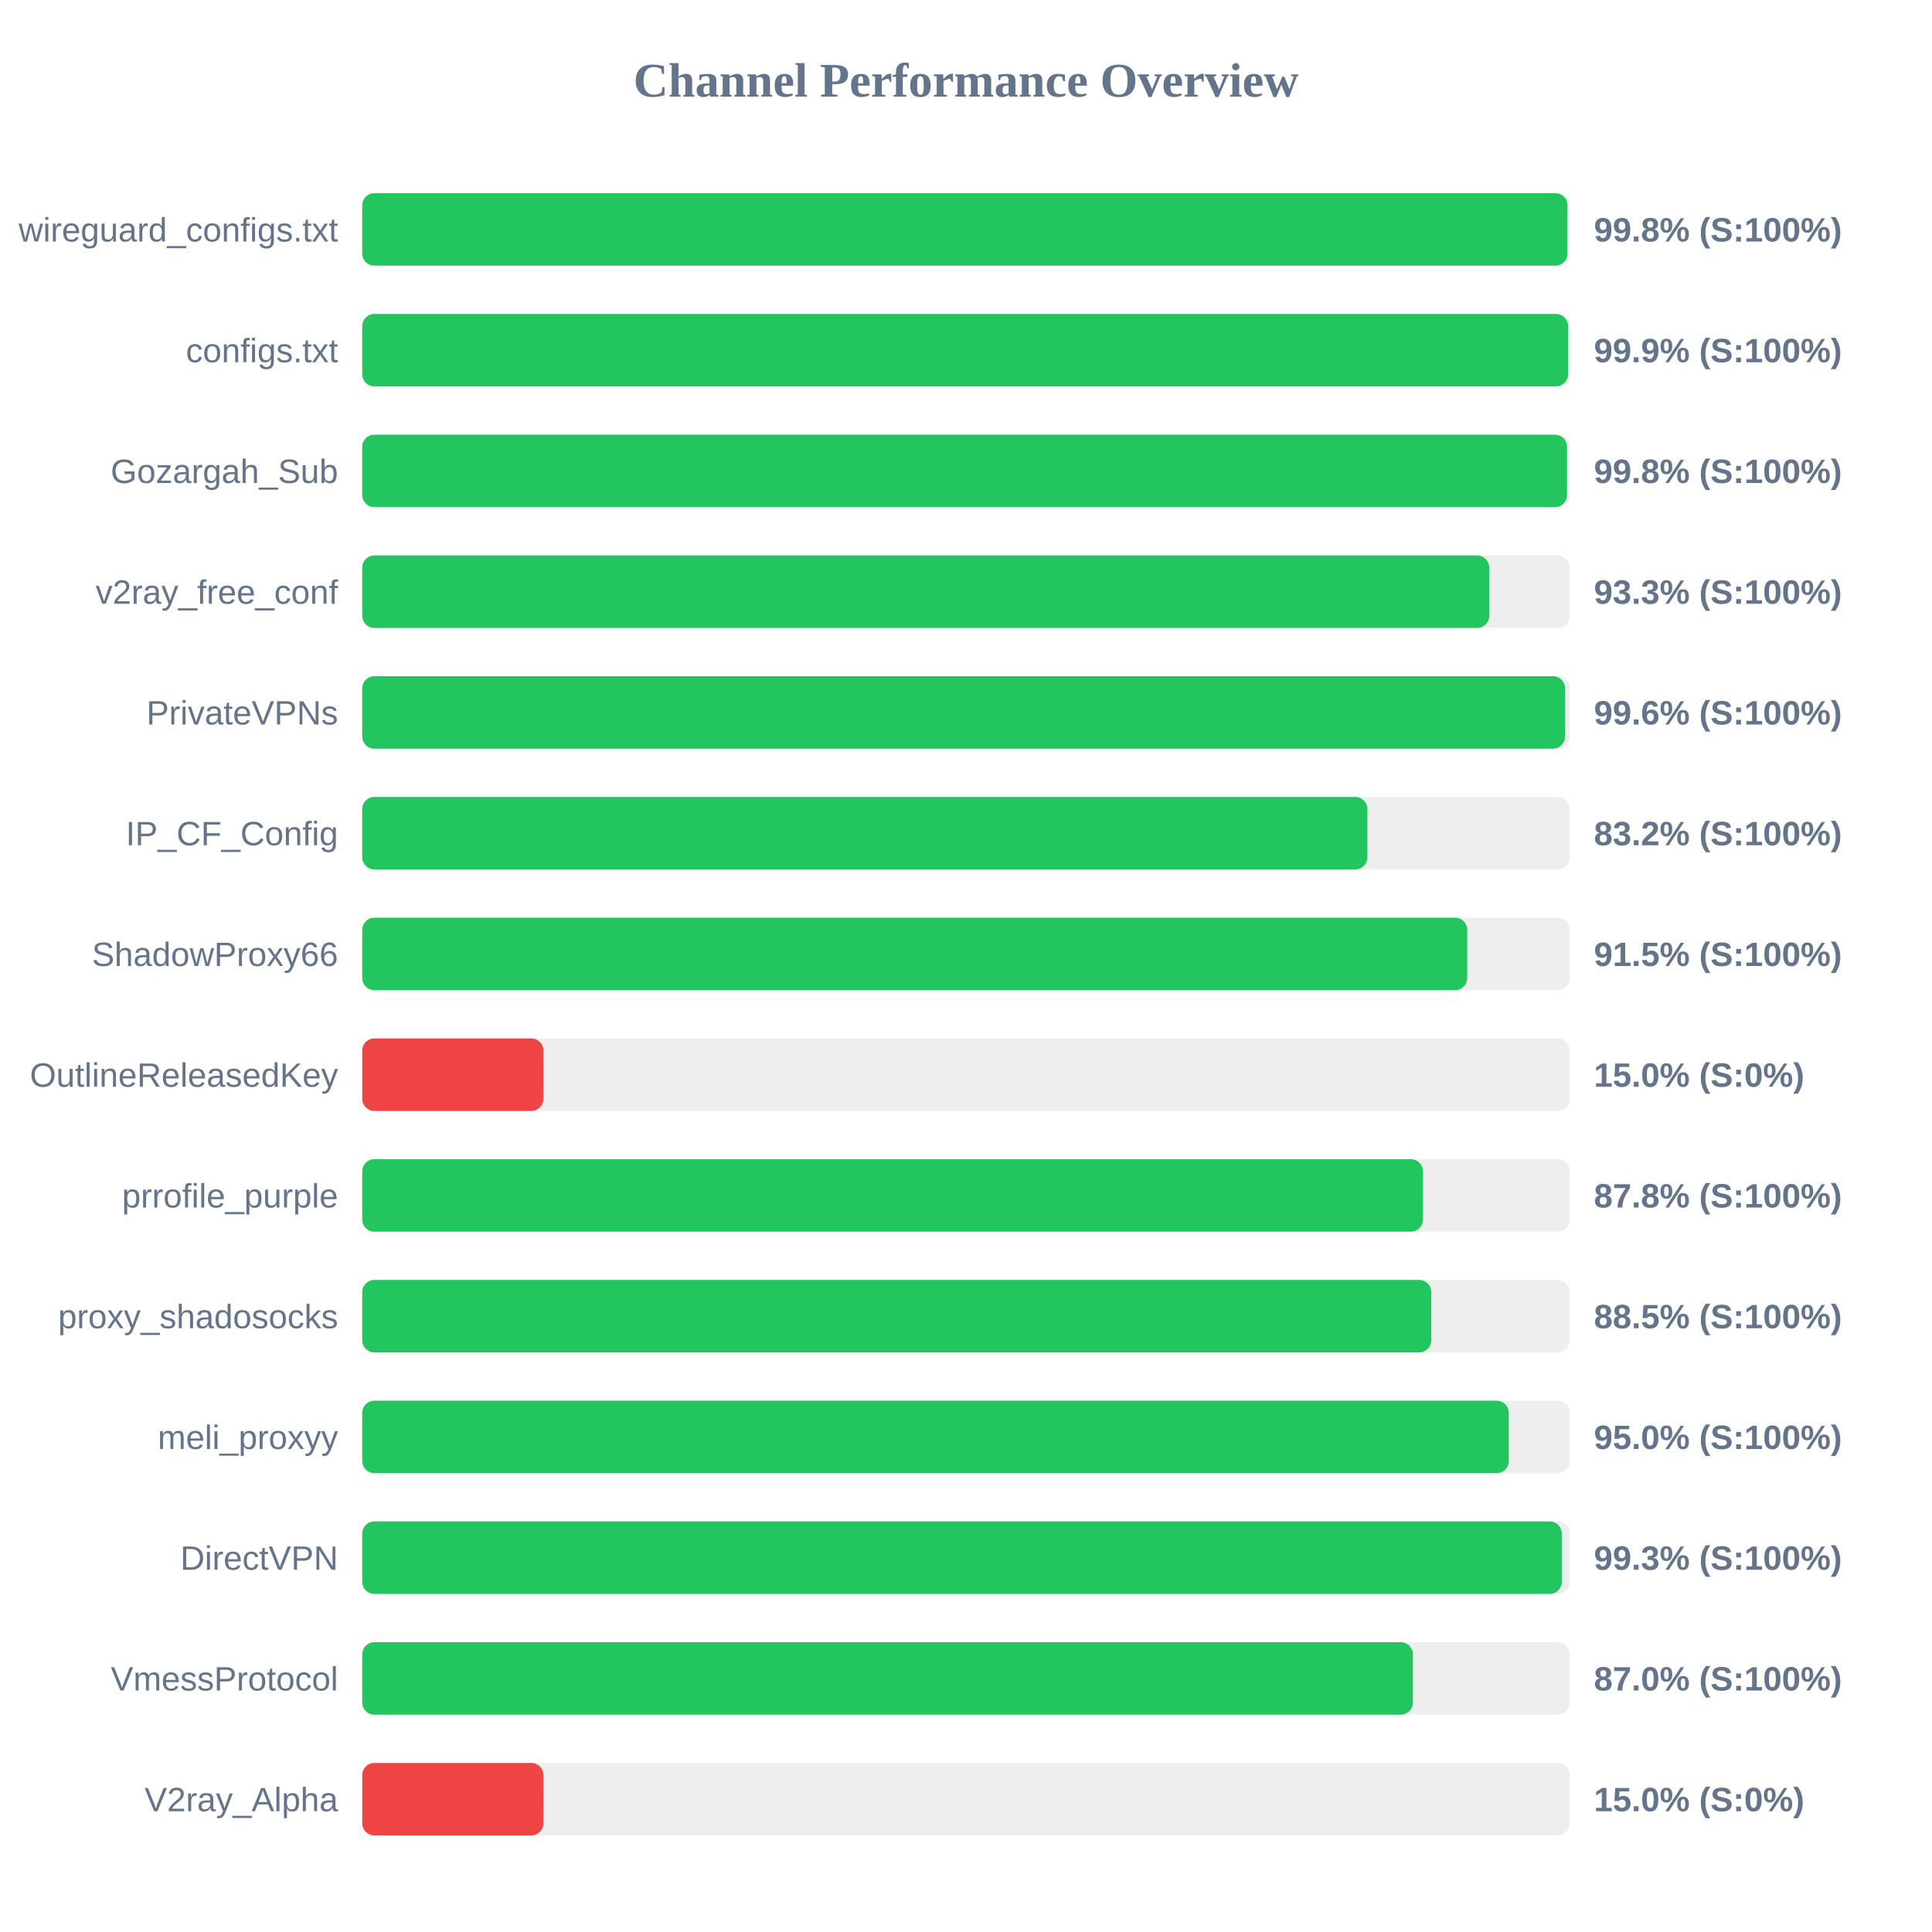
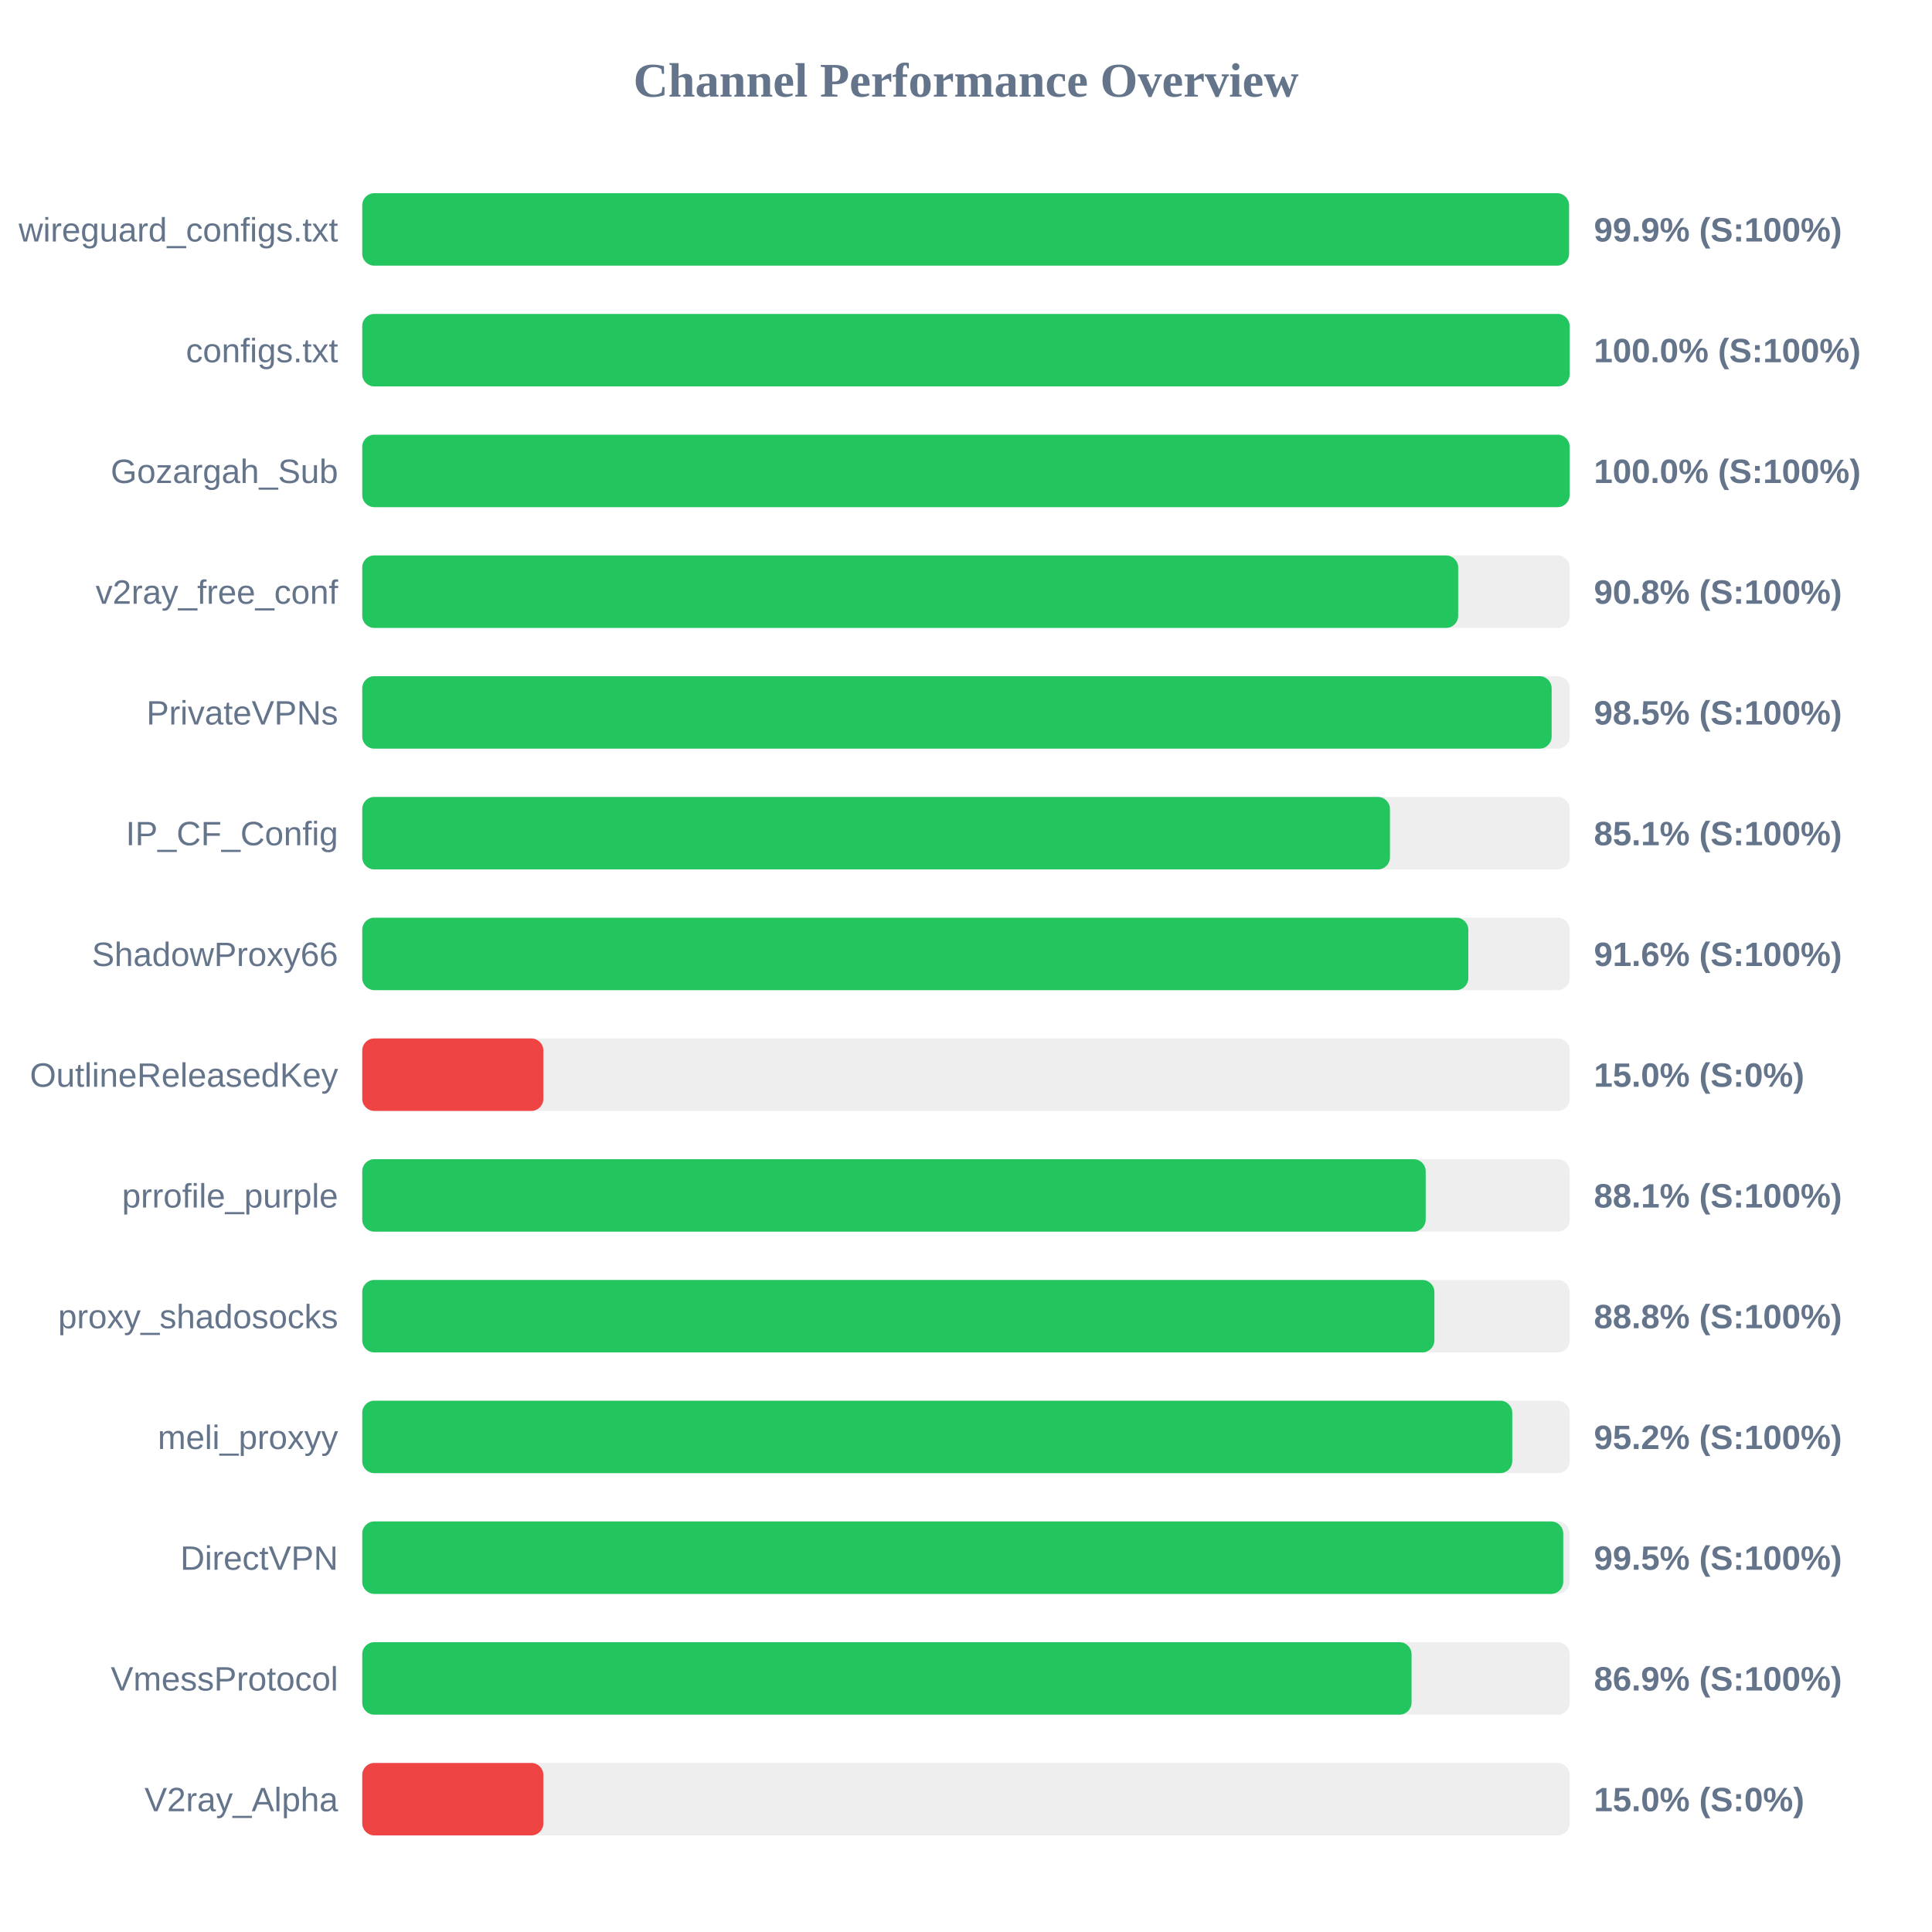
<svg xmlns="http://www.w3.org/2000/svg" width="800" height="800" version="1.1">
  <style>
        .row { font: 14px Arial; fill: #64748b; }
        .score { font: bold 14px Arial; fill: #64748b; }
    </style>
  <text x="400" y="40" text-anchor="middle" font-size="20px" font-weight="bold" fill="#64748b">Channel Performance Overview</text>
  <rect x="150" y="80" width="500" height="30" fill="#eee" rx="5" />
-   <rect x="150" y="80" width="499.05" height="30" fill="#22c55e" rx="5" />
+   <rect x="150" y="80" width="499.7" height="30" fill="#22c55e" rx="5" />
  <text x="140" y="100" text-anchor="end" class="row">wireguard_configs.txt</text>
-   <text x="660" y="100" text-anchor="start" class="score">99.8% (S:100%)</text>
+   <text x="660" y="100" text-anchor="start" class="score">99.9% (S:100%)</text>
  <rect x="150" y="130" width="500" height="30" fill="#eee" rx="5" />
-   <rect x="150" y="130" width="499.3" height="30" fill="#22c55e" rx="5" />
+   <rect x="150" y="130" width="499.95" height="30" fill="#22c55e" rx="5" />
  <text x="140" y="150" text-anchor="end" class="row">configs.txt</text>
-   <text x="660" y="150" text-anchor="start" class="score">99.9% (S:100%)</text>
+   <text x="660" y="150" text-anchor="start" class="score">100.0% (S:100%)</text>
  <rect x="150" y="180" width="500" height="30" fill="#eee" rx="5" />
-   <rect x="150" y="180" width="498.85" height="30" fill="#22c55e" rx="5" />
+   <rect x="150" y="180" width="499.95" height="30" fill="#22c55e" rx="5" />
  <text x="140" y="200" text-anchor="end" class="row">Gozargah_Sub</text>
-   <text x="660" y="200" text-anchor="start" class="score">99.8% (S:100%)</text>
+   <text x="660" y="200" text-anchor="start" class="score">100.0% (S:100%)</text>
  <rect x="150" y="230" width="500" height="30" fill="#eee" rx="5" />
-   <rect x="150" y="230" width="466.65" height="30" fill="#22c55e" rx="5" />
+   <rect x="150" y="230" width="453.8" height="30" fill="#22c55e" rx="5" />
  <text x="140" y="250" text-anchor="end" class="row">v2ray_free_conf</text>
-   <text x="660" y="250" text-anchor="start" class="score">93.3% (S:100%)</text>
+   <text x="660" y="250" text-anchor="start" class="score">90.8% (S:100%)</text>
  <rect x="150" y="280" width="500" height="30" fill="#eee" rx="5" />
-   <rect x="150" y="280" width="498.05" height="30" fill="#22c55e" rx="5" />
+   <rect x="150" y="280" width="492.5" height="30" fill="#22c55e" rx="5" />
  <text x="140" y="300" text-anchor="end" class="row">PrivateVPNs</text>
-   <text x="660" y="300" text-anchor="start" class="score">99.6% (S:100%)</text>
+   <text x="660" y="300" text-anchor="start" class="score">98.5% (S:100%)</text>
  <rect x="150" y="330" width="500" height="30" fill="#eee" rx="5" />
-   <rect x="150" y="330" width="416.2" height="30" fill="#22c55e" rx="5" />
+   <rect x="150" y="330" width="425.55" height="30" fill="#22c55e" rx="5" />
  <text x="140" y="350" text-anchor="end" class="row">IP_CF_Config</text>
-   <text x="660" y="350" text-anchor="start" class="score">83.2% (S:100%)</text>
+   <text x="660" y="350" text-anchor="start" class="score">85.1% (S:100%)</text>
  <rect x="150" y="380" width="500" height="30" fill="#eee" rx="5" />
-   <rect x="150" y="380" width="457.55" height="30" fill="#22c55e" rx="5" />
+   <rect x="150" y="380" width="458.0" height="30" fill="#22c55e" rx="5" />
  <text x="140" y="400" text-anchor="end" class="row">ShadowProxy66</text>
-   <text x="660" y="400" text-anchor="start" class="score">91.5% (S:100%)</text>
+   <text x="660" y="400" text-anchor="start" class="score">91.6% (S:100%)</text>
  <rect x="150" y="430" width="500" height="30" fill="#eee" rx="5" />
  <rect x="150" y="430" width="75.0" height="30" fill="#ef4444" rx="5" />
  <text x="140" y="450" text-anchor="end" class="row">OutlineReleasedKey</text>
  <text x="660" y="450" text-anchor="start" class="score">15.0% (S:0%)</text>
  <rect x="150" y="480" width="500" height="30" fill="#eee" rx="5" />
-   <rect x="150" y="480" width="439.2" height="30" fill="#22c55e" rx="5" />
+   <rect x="150" y="480" width="440.35" height="30" fill="#22c55e" rx="5" />
  <text x="140" y="500" text-anchor="end" class="row">prrofile_purple</text>
-   <text x="660" y="500" text-anchor="start" class="score">87.8% (S:100%)</text>
+   <text x="660" y="500" text-anchor="start" class="score">88.1% (S:100%)</text>
  <rect x="150" y="530" width="500" height="30" fill="#eee" rx="5" />
-   <rect x="150" y="530" width="442.65" height="30" fill="#22c55e" rx="5" />
+   <rect x="150" y="530" width="443.95" height="30" fill="#22c55e" rx="5" />
  <text x="140" y="550" text-anchor="end" class="row">proxy_shadosocks</text>
-   <text x="660" y="550" text-anchor="start" class="score">88.5% (S:100%)</text>
+   <text x="660" y="550" text-anchor="start" class="score">88.8% (S:100%)</text>
  <rect x="150" y="580" width="500" height="30" fill="#eee" rx="5" />
-   <rect x="150" y="580" width="474.75" height="30" fill="#22c55e" rx="5" />
+   <rect x="150" y="580" width="476.2" height="30" fill="#22c55e" rx="5" />
  <text x="140" y="600" text-anchor="end" class="row">meli_proxyy</text>
-   <text x="660" y="600" text-anchor="start" class="score">95.0% (S:100%)</text>
+   <text x="660" y="600" text-anchor="start" class="score">95.2% (S:100%)</text>
  <rect x="150" y="630" width="500" height="30" fill="#eee" rx="5" />
-   <rect x="150" y="630" width="496.7" height="30" fill="#22c55e" rx="5" />
+   <rect x="150" y="630" width="497.3" height="30" fill="#22c55e" rx="5" />
  <text x="140" y="650" text-anchor="end" class="row">DirectVPN</text>
-   <text x="660" y="650" text-anchor="start" class="score">99.3% (S:100%)</text>
+   <text x="660" y="650" text-anchor="start" class="score">99.5% (S:100%)</text>
  <rect x="150" y="680" width="500" height="30" fill="#eee" rx="5" />
-   <rect x="150" y="680" width="435.05" height="30" fill="#22c55e" rx="5" />
+   <rect x="150" y="680" width="434.5" height="30" fill="#22c55e" rx="5" />
  <text x="140" y="700" text-anchor="end" class="row">VmessProtocol</text>
-   <text x="660" y="700" text-anchor="start" class="score">87.0% (S:100%)</text>
+   <text x="660" y="700" text-anchor="start" class="score">86.9% (S:100%)</text>
  <rect x="150" y="730" width="500" height="30" fill="#eee" rx="5" />
  <rect x="150" y="730" width="75.0" height="30" fill="#ef4444" rx="5" />
  <text x="140" y="750" text-anchor="end" class="row">V2ray_Alpha</text>
  <text x="660" y="750" text-anchor="start" class="score">15.0% (S:0%)</text>
</svg>
